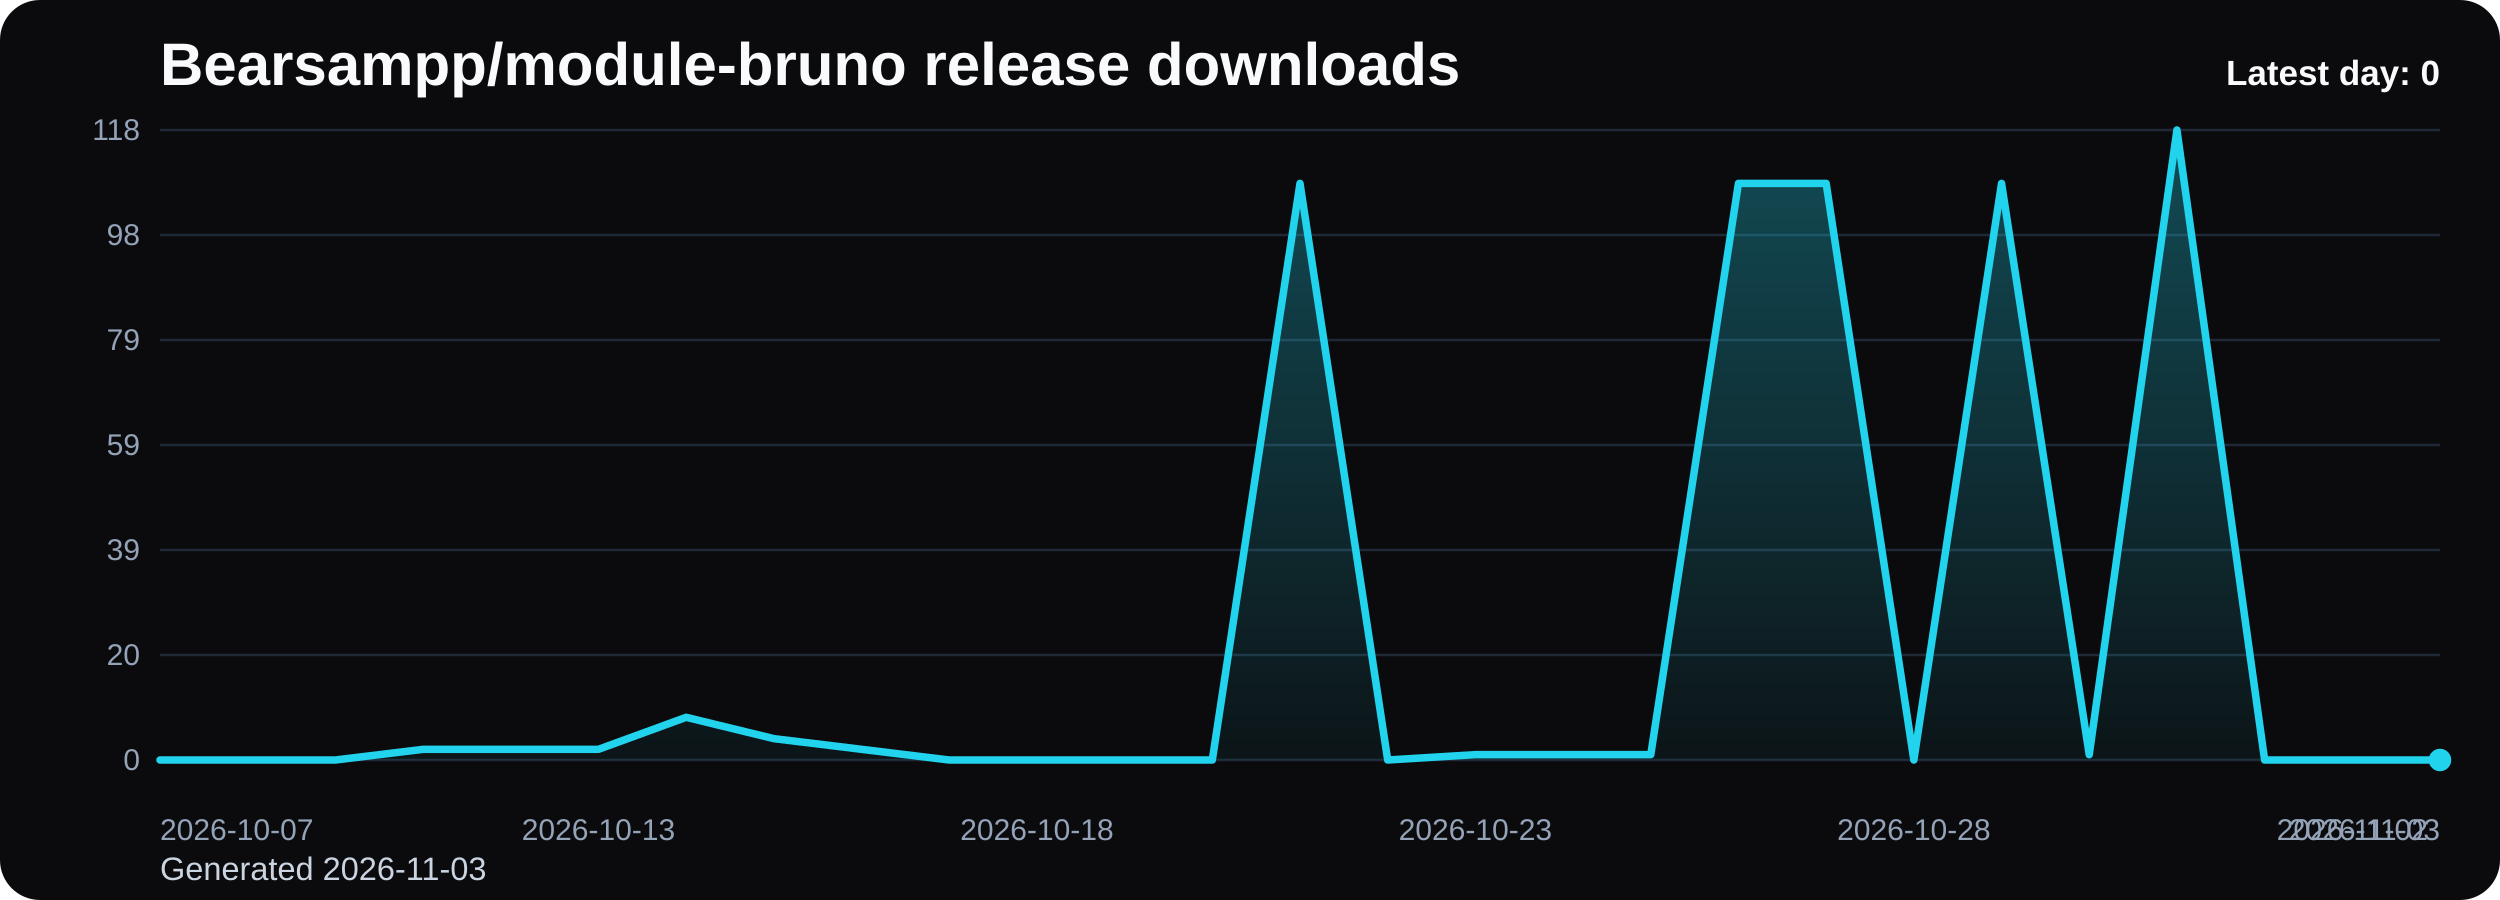
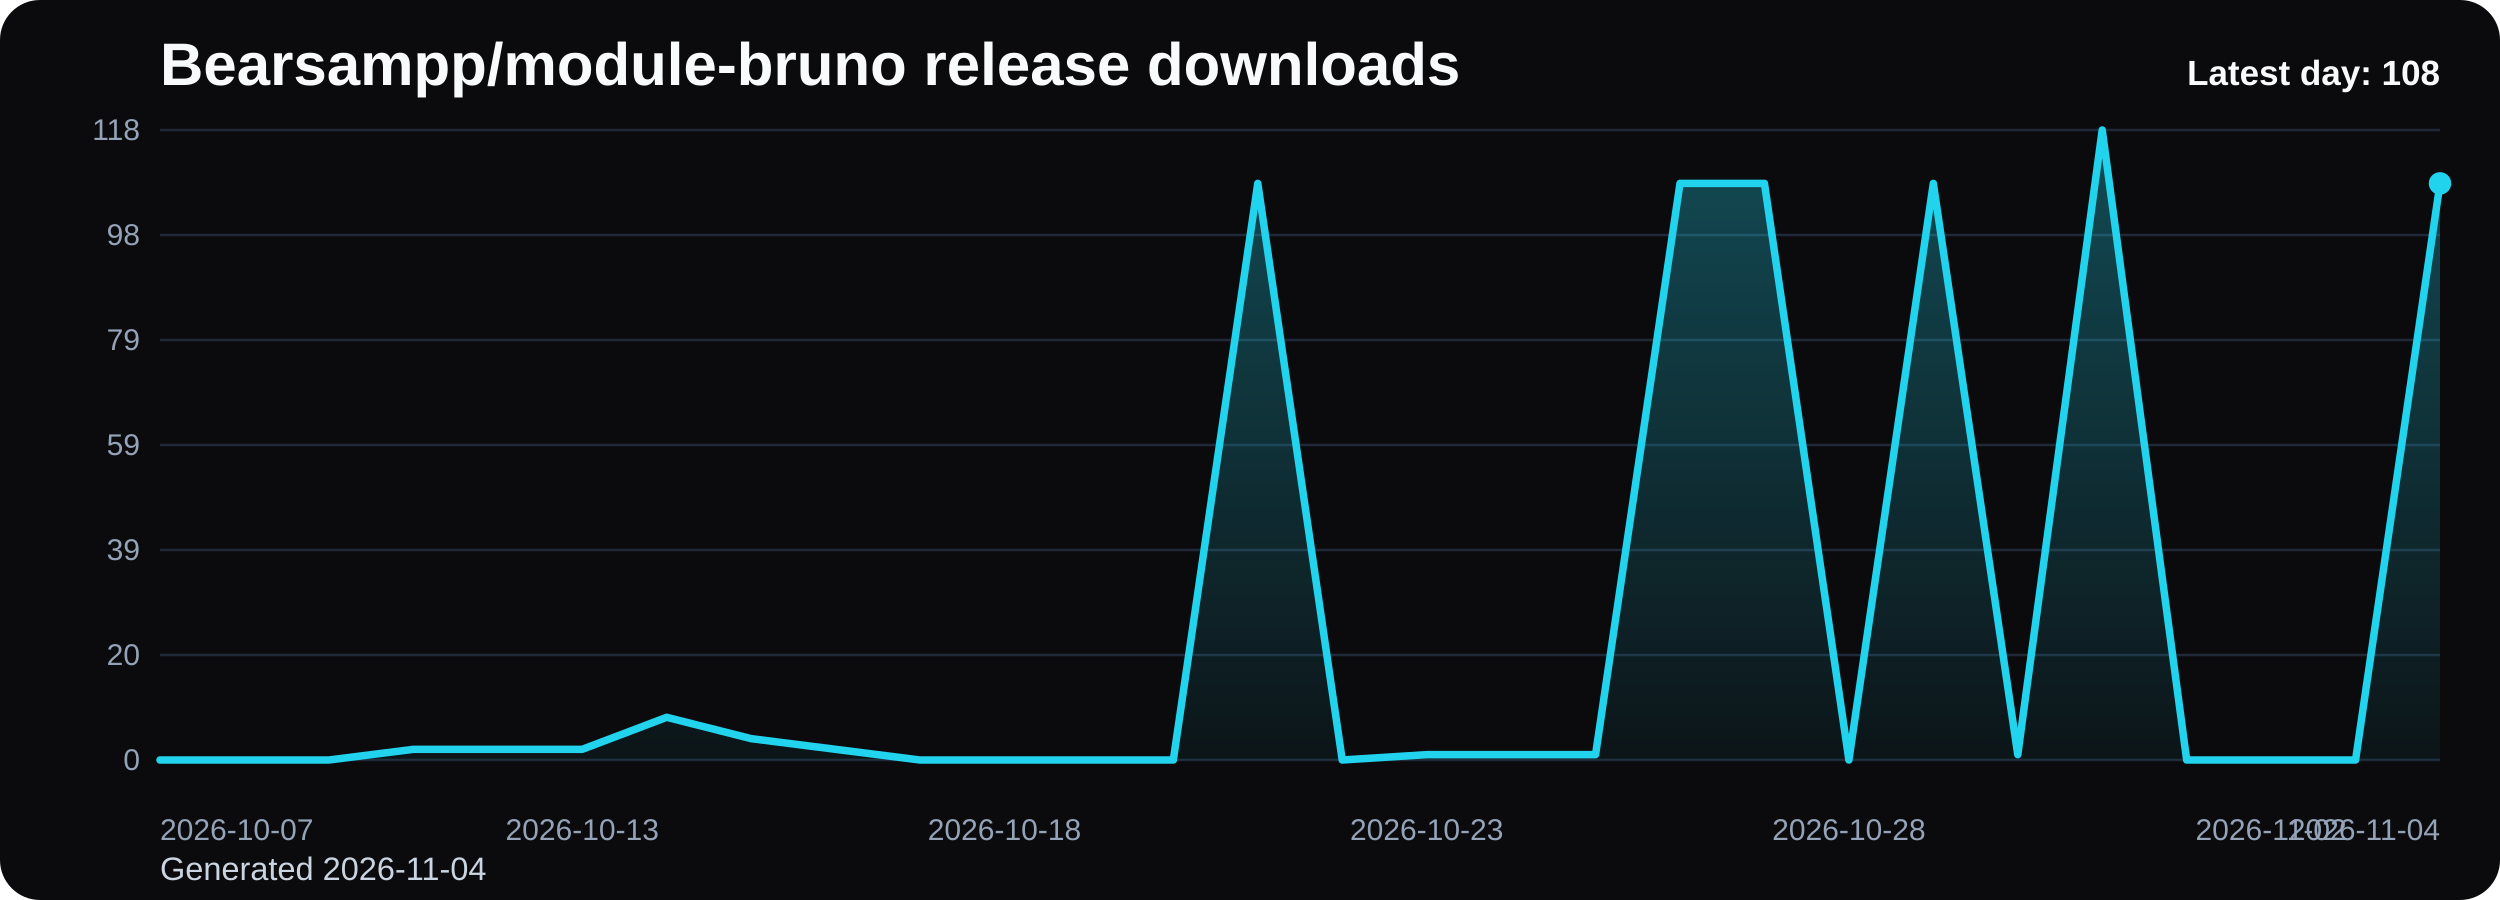
<svg xmlns="http://www.w3.org/2000/svg" viewBox="0 0 1000 360" role="img" aria-label="Bearsampp/module-bruno release downloads chart">
  <defs>
    <linearGradient id="fill-daily-black" x1="0" y1="0" x2="0" y2="1">
      <stop offset="0%" stop-color="#22d3ee" stop-opacity="0.32" />
      <stop offset="100%" stop-color="#22d3ee" stop-opacity="0.05" />
    </linearGradient>
    <style>
      .bg { fill: #0b0b0d; }
      .title { font: 700 24px Arial, sans-serif; fill: #f8fafc; }
      .sub { font: 400 13px Arial, sans-serif; fill: #cbd5e1; }
      .grid { stroke: #1f2937; stroke-width: 1; }
      .axis { font: 400 12px Arial, sans-serif; fill: #94a3b8; }
      .line { fill: none; stroke: #22d3ee; stroke-width: 3; stroke-linecap: round; stroke-linejoin: round; }
      .dot { fill: #22d3ee; }
      .value { font: 600 11px Arial, sans-serif; fill: #cbd5e1; }
      .latest { font: 700 14px Arial, sans-serif; fill: #f8fafc; }
    </style>
  </defs>
  <rect class="bg" x="0" y="0" width="1000" height="360" rx="16" />
  <text class="title" x="64" y="34">Bearsampp/module-bruno release downloads</text>
-   <text class="sub" x="64" y="352">Generated 2026-11-03</text>
+   <text class="sub" x="64" y="352">Generated 2026-11-04</text>
  <line x1="64" y1="52.00" x2="976" y2="52.00" class="grid" />
  <text x="56" y="56.00" text-anchor="end" class="axis">118</text>
  <line x1="64" y1="94.00" x2="976" y2="94.00" class="grid" />
  <text x="56" y="98.00" text-anchor="end" class="axis">98</text>
  <line x1="64" y1="136.00" x2="976" y2="136.00" class="grid" />
  <text x="56" y="140.00" text-anchor="end" class="axis">79</text>
  <line x1="64" y1="178.00" x2="976" y2="178.00" class="grid" />
  <text x="56" y="182.00" text-anchor="end" class="axis">59</text>
  <line x1="64" y1="220.00" x2="976" y2="220.00" class="grid" />
  <text x="56" y="224.00" text-anchor="end" class="axis">39</text>
  <line x1="64" y1="262.00" x2="976" y2="262.00" class="grid" />
  <text x="56" y="266.00" text-anchor="end" class="axis">20</text>
  <line x1="64" y1="304.00" x2="976" y2="304.00" class="grid" />
  <text x="56" y="308.00" text-anchor="end" class="axis">0</text>
-   <path d="M 64.00 304 L 64.00 304.00 L 99.08 304.00 L 134.15 304.00 L 169.23 299.73 L 204.31 299.73 L 239.38 299.73 L 274.46 286.92 L 309.54 295.46 L 344.62 299.73 L 379.69 304.00 L 414.77 304.00 L 449.85 304.00 L 484.92 304.00 L 520.00 73.36 L 555.08 304.00 L 590.15 301.86 L 625.23 301.86 L 660.31 301.86 L 695.38 73.36 L 730.46 73.36 L 765.54 304.00 L 800.62 73.36 L 835.69 301.86 L 870.77 52.00 L 905.85 304.00 L 940.92 304.00 L 976.00 304.00 L 976.00 304 Z" fill="url(#fill-daily-black)" />
-   <polyline class="line" points="64.00,304.00 99.08,304.00 134.15,304.00 169.23,299.73 204.31,299.73 239.38,299.73 274.46,286.92 309.54,295.46 344.62,299.73 379.69,304.00 414.77,304.00 449.85,304.00 484.92,304.00 520.00,73.36 555.08,304.00 590.15,301.86 625.23,301.86 660.31,301.86 695.38,73.36 730.46,73.36 765.54,304.00 800.62,73.36 835.69,301.86 870.77,52.00 905.85,304.00 940.92,304.00 976.00,304.00" />
-   <circle class="dot" cx="976.00" cy="304.00" r="4.5" />
+   <path d="M 64.00 304 L 64.00 304.00 L 97.78 304.00 L 131.56 304.00 L 165.33 299.73 L 199.11 299.73 L 232.89 299.73 L 266.67 286.92 L 300.44 295.46 L 334.22 299.73 L 368.00 304.00 L 401.78 304.00 L 435.56 304.00 L 469.33 304.00 L 503.11 73.36 L 536.89 304.00 L 570.67 301.86 L 604.44 301.86 L 638.22 301.86 L 672.00 73.36 L 705.78 73.36 L 739.56 304.00 L 773.33 73.36 L 807.11 301.86 L 840.89 52.00 L 874.67 304.00 L 908.44 304.00 L 942.22 304.00 L 976.00 73.36 L 976.00 304 Z" fill="url(#fill-daily-black)" />
+   <polyline class="line" points="64.00,304.00 97.78,304.00 131.56,304.00 165.33,299.73 199.11,299.73 232.89,299.73 266.67,286.92 300.44,295.46 334.22,299.73 368.00,304.00 401.78,304.00 435.56,304.00 469.33,304.00 503.11,73.36 536.89,304.00 570.67,301.86 604.44,301.86 638.22,301.86 672.00,73.36 705.78,73.36 739.56,304.00 773.33,73.36 807.11,301.86 840.89,52.00 874.67,304.00 908.44,304.00 942.22,304.00 976.00,73.36" />
+   <circle class="dot" cx="976.00" cy="73.36" r="4.5" />
  <text class="axis" x="64.00" y="336" text-anchor="start">2026-10-07</text>
-   <text class="axis" x="239.38" y="336" text-anchor="middle">2026-10-13</text>
-   <text class="axis" x="414.77" y="336" text-anchor="middle">2026-10-18</text>
-   <text class="axis" x="590.15" y="336" text-anchor="middle">2026-10-23</text>
-   <text class="axis" x="765.54" y="336" text-anchor="middle">2026-10-28</text>
-   <text class="axis" x="940.92" y="336" text-anchor="middle">2026-11-02</text>
-   <text class="axis" x="976.00" y="336" text-anchor="end">2026-11-03</text>
-   <text class="latest" x="976" y="34" text-anchor="end">Latest day: 0</text>
+   <text class="axis" x="232.89" y="336" text-anchor="middle">2026-10-13</text>
+   <text class="axis" x="401.78" y="336" text-anchor="middle">2026-10-18</text>
+   <text class="axis" x="570.67" y="336" text-anchor="middle">2026-10-23</text>
+   <text class="axis" x="739.56" y="336" text-anchor="middle">2026-10-28</text>
+   <text class="axis" x="908.44" y="336" text-anchor="middle">2026-11-02</text>
+   <text class="axis" x="976.00" y="336" text-anchor="end">2026-11-04</text>
+   <text class="latest" x="976" y="34" text-anchor="end">Latest day: 108</text>
</svg>
